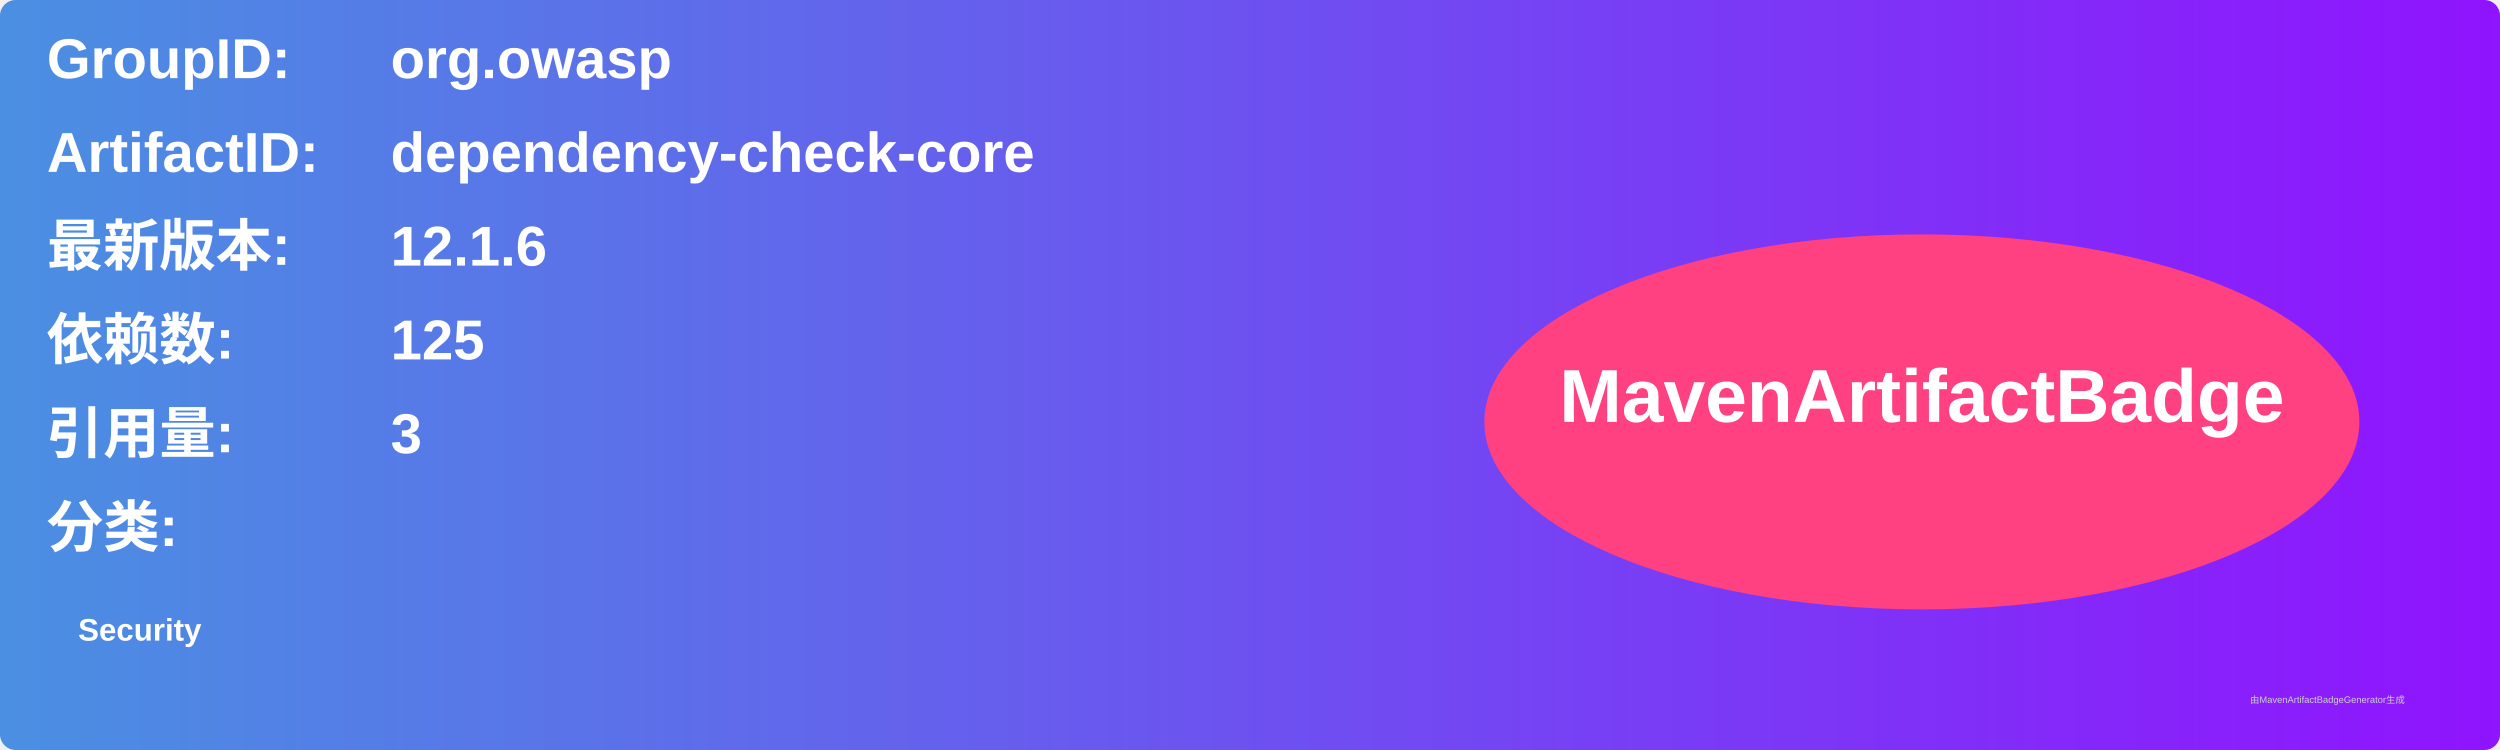
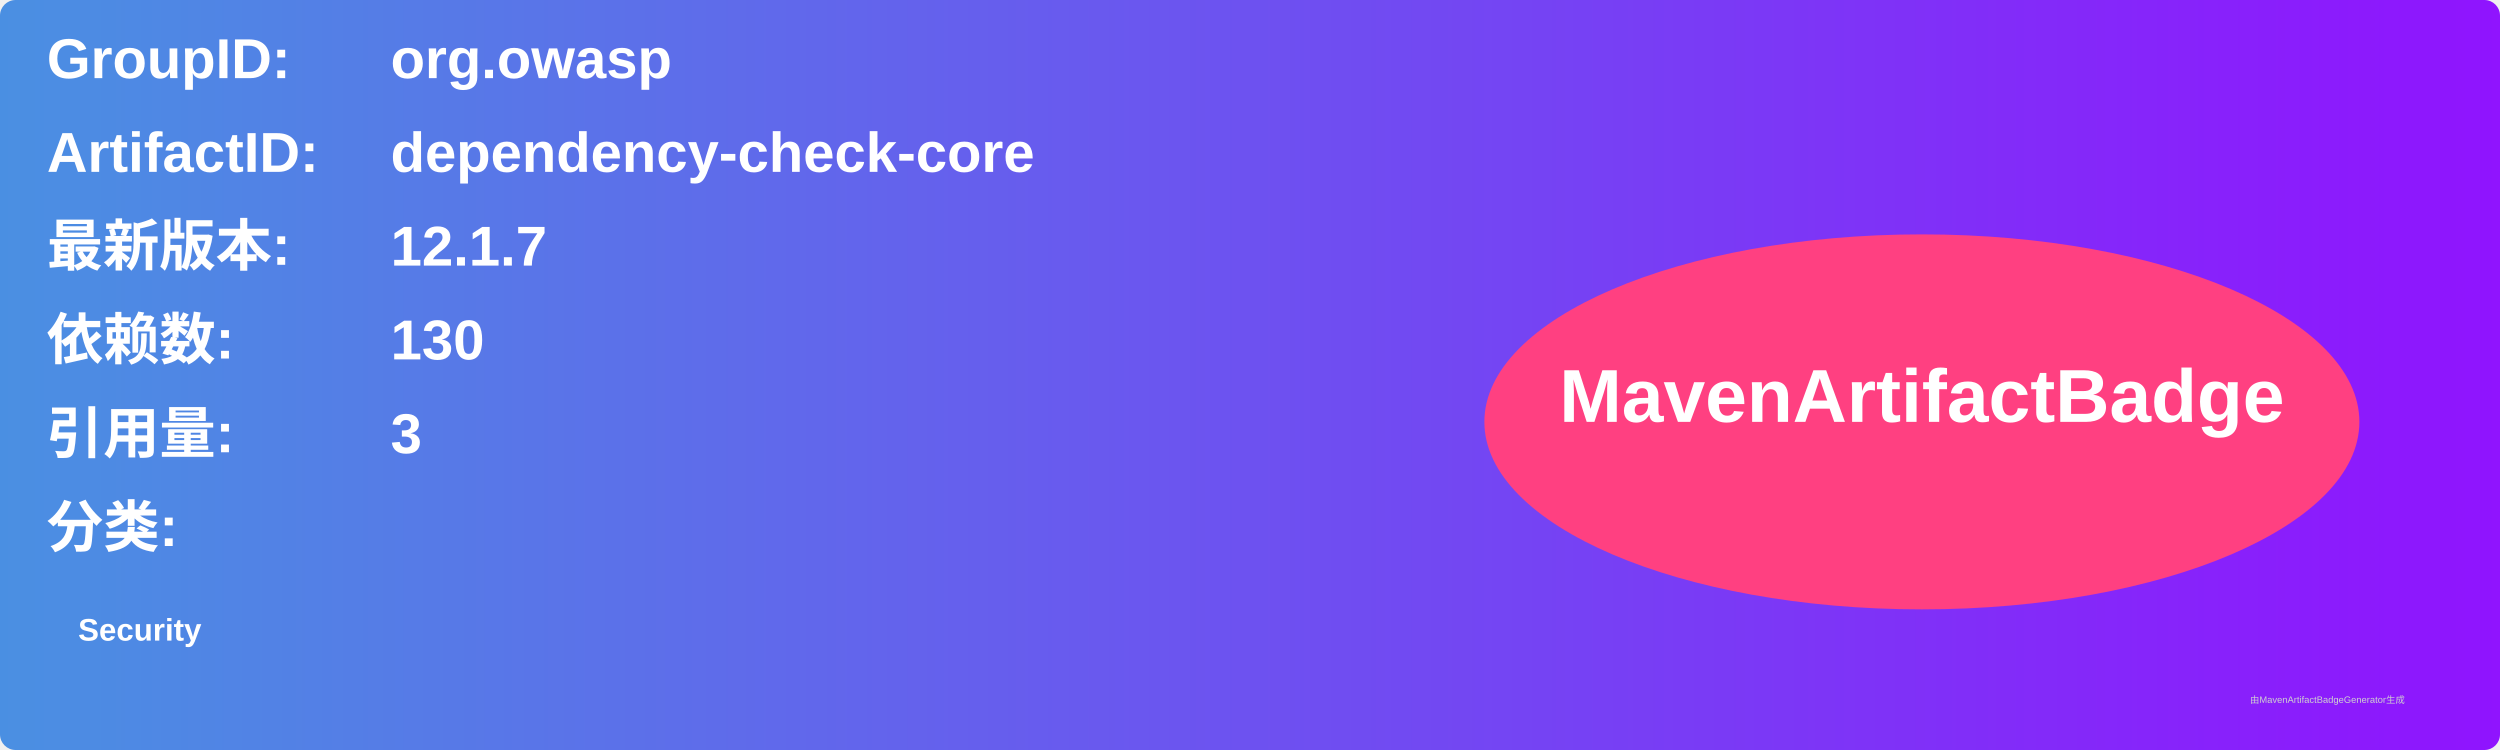
<svg xmlns="http://www.w3.org/2000/svg" width="800" height="240" viewBox="0 0 800 240">
  <linearGradient id="grad" x1="0%" y1="0%" x2="100%" y2="0%">
    <stop offset="0%" stop-color="#4a90e2" />
    <stop offset="100%" stop-color="#9013fe" />
  </linearGradient>
  <rect width="100%" height="100%" rx="5" ry="5" fill="url(#grad)" />
  <g transform="translate(15, 15)">
    <text x="0" y="10" font-family="Arial" font-size="18" fill="white" font-weight="bold" width="260">GroupID:</text>
    <text x="110" y="10" font-family="Arial" font-size="18" fill="white" font-weight="bold" width="460">org.owasp</text>
    <text x="0" y="40" font-family="Arial" font-size="18" fill="white" font-weight="bold" width="260">ArtifactID:</text>
    <text x="110" y="40" font-family="Arial" font-size="18" fill="white" font-weight="bold" width="460">dependency-check-core</text>
    <text x="0" y="70" font-family="Arial" font-size="18" fill="white" font-weight="bold">最新版本:</text>
    <text x="110" y="70" font-family="Arial" font-size="18" fill="white" font-weight="bold">
-       <tspan font-weight="bold">12.1.6</tspan>
+       <tspan font-weight="bold">12.1.7</tspan>
    </text>
    <text x="0" y="100" font-family="Arial" font-size="18" fill="white" font-weight="bold">依赖数: </text>
    <text x="110" y="100" font-family="Arial" font-size="18" fill="white">
-       <tspan font-weight="bold">125</tspan>
+       <tspan font-weight="bold">130</tspan>
    </text>
    <text x="0" y="130" font-family="Arial" font-size="18" fill="white" font-weight="bold">引用量: </text>
    <text x="110" y="130" font-family="Arial" font-size="18" fill="white">
      <tspan font-weight="bold">3</tspan>
    </text>
    <text x="0" y="160" font-family="Arial" font-size="18" fill="white" font-weight="bold">分类:</text>
    <text x="10" y="190" font-family="Arial" font-size="10" fill="white">
      <tspan font-weight="bold">Security</tspan>
    </text>
    <ellipse cx="600" cy="120" rx="140" ry="60" fill="#ff4081" />
    <text x="600" y="120" text-anchor="middle" font-family="Arial" font-size="24" fill="white" font-weight="bold">MavenArtifactBadge</text>
  </g>
  <text x="720" y="225" font-family="Arial" font-size="3" fill="#d0d0d0">由MavenArtifactBadgeGenerator生成</text>
</svg>
